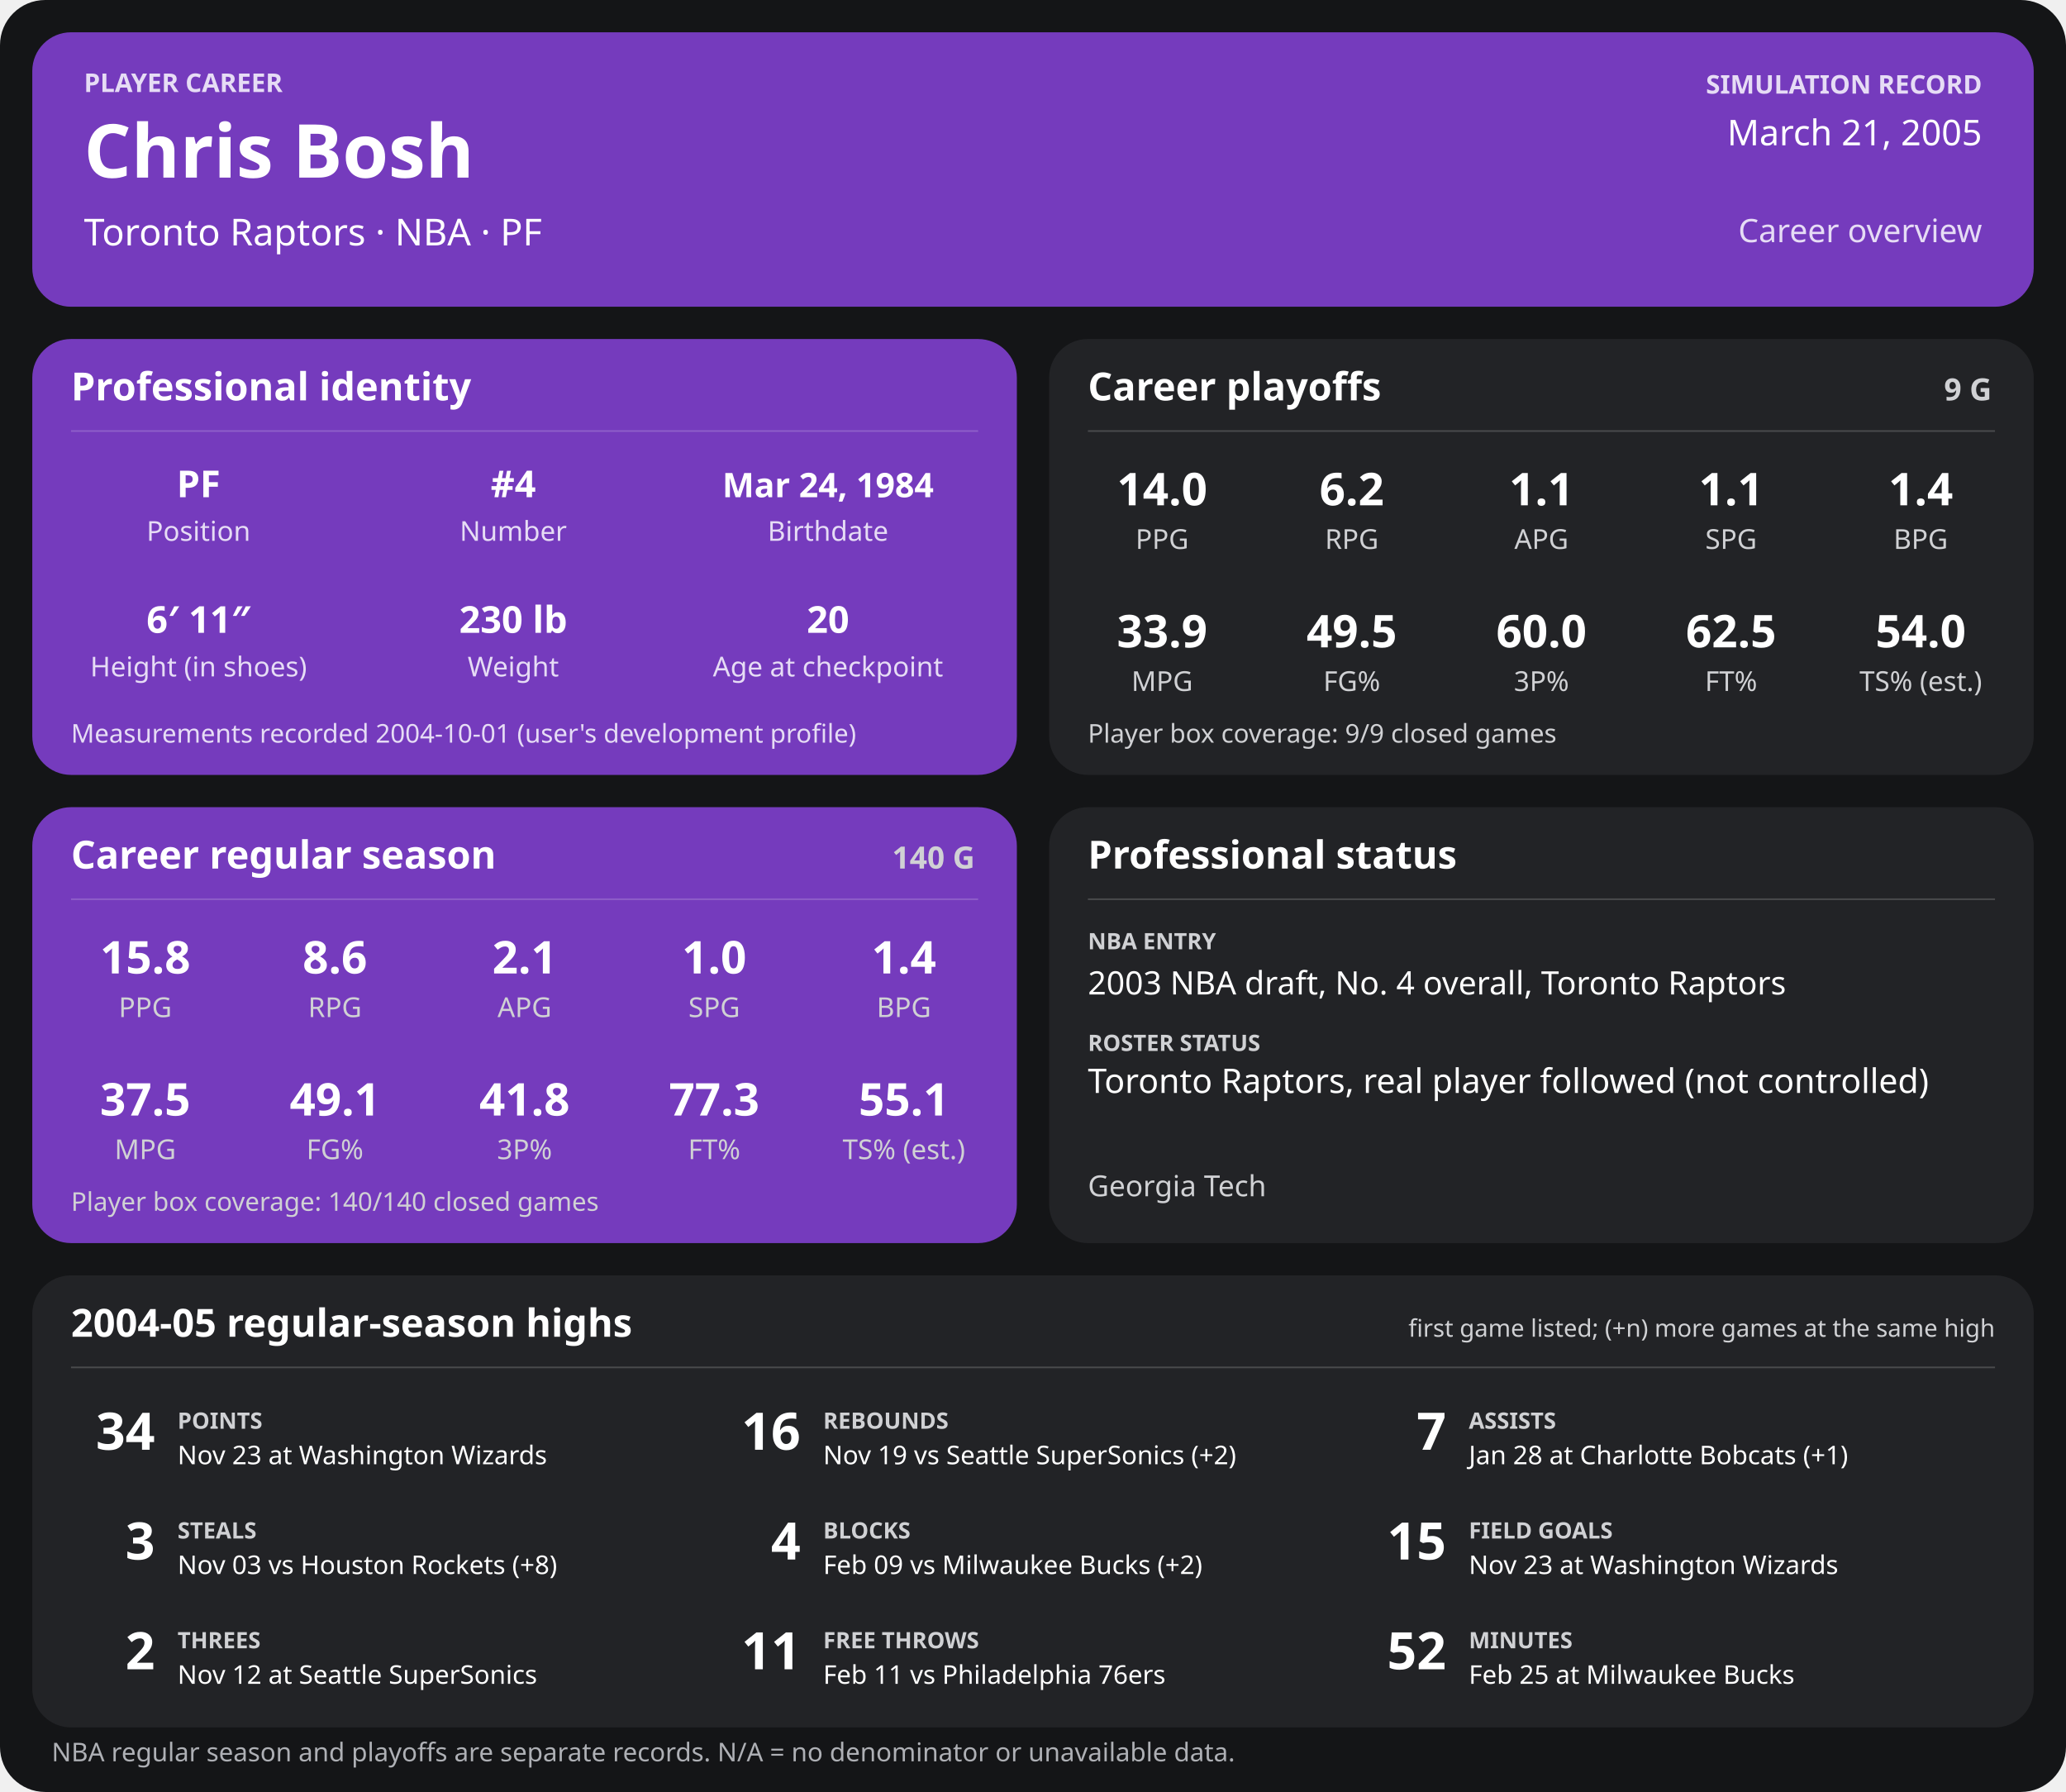
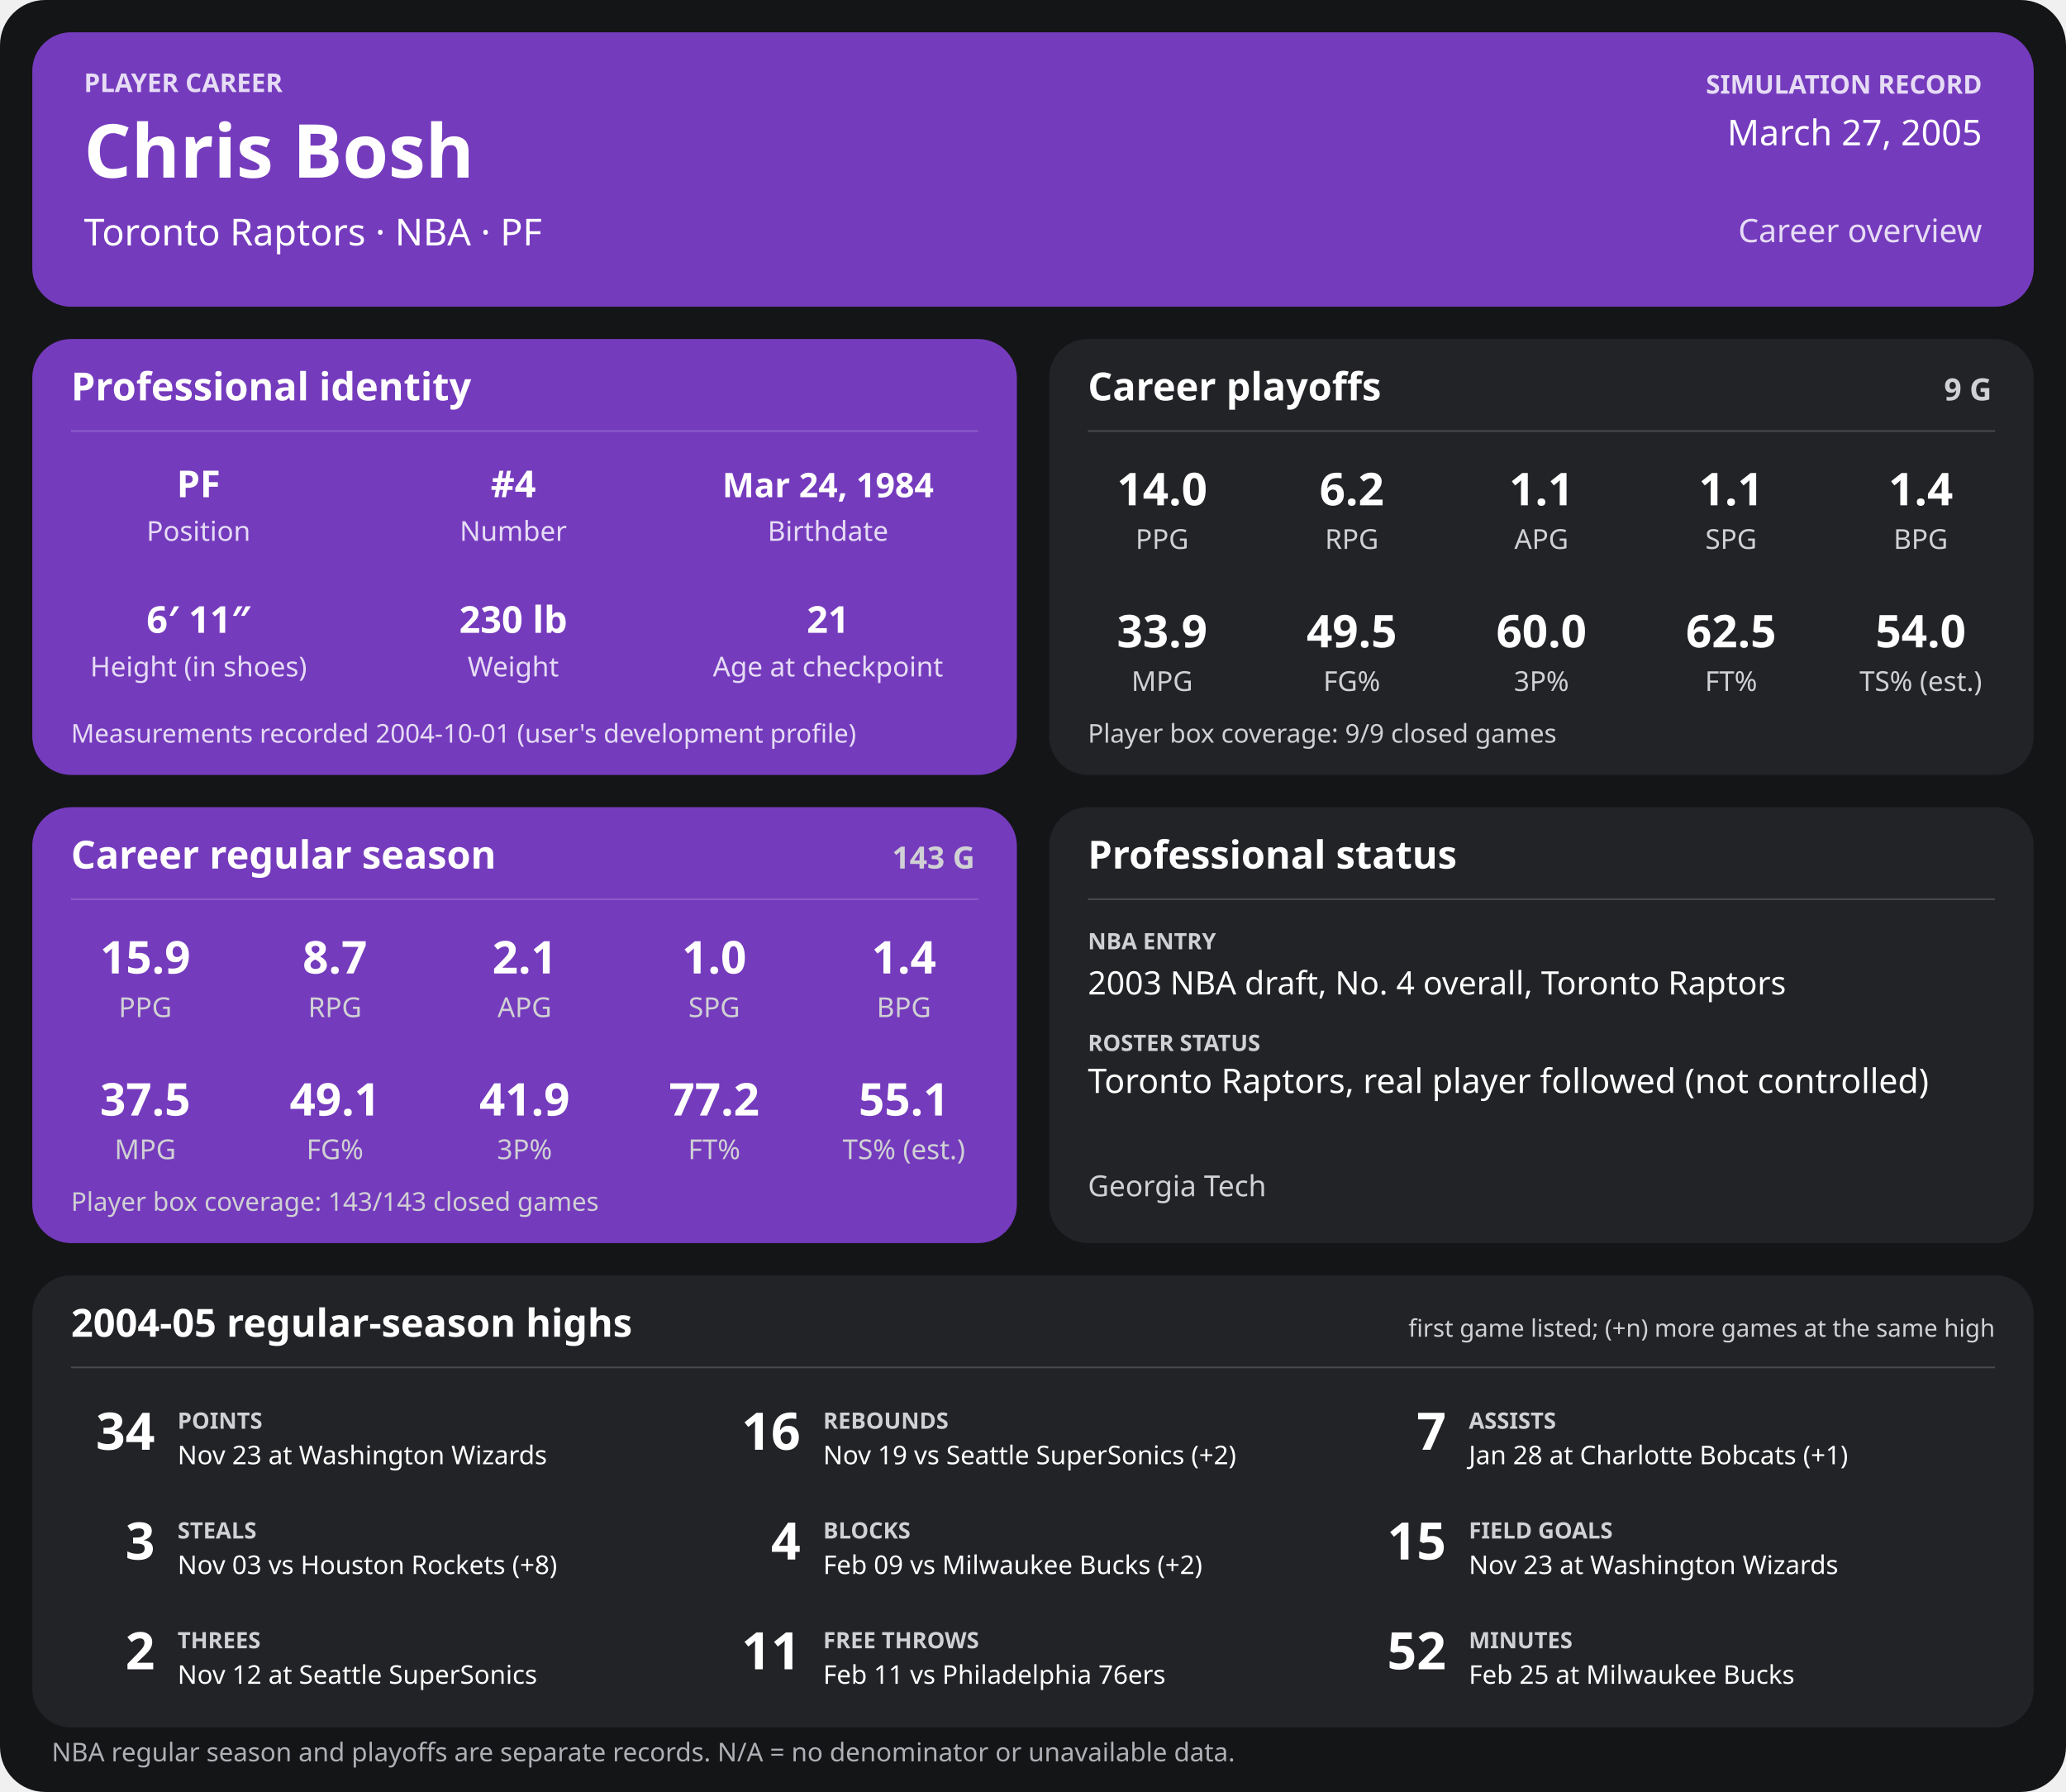
<svg xmlns="http://www.w3.org/2000/svg" width="1280" height="1110" viewBox="0 0 1280 1110" role="img" aria-labelledby="title desc">
  <rect width="1280" height="1110" rx="28" fill="#141517" />
  <g>
    <rect x="20" y="20" width="1240" height="170" rx="24" fill="#753bbd" />
    <text x="52" y="57" font-family="sans-serif" fill="#e6dcf5" font-size="16" font-weight="700" text-anchor="start">PLAYER CAREER</text>
    <text x="52" y="110" font-family="sans-serif" fill="#ffffff" font-size="46" font-weight="700" text-anchor="start">Chris Bosh</text>
    <text x="52" y="152" font-family="sans-serif" fill="#ffffff" font-size="23" font-weight="400" text-anchor="start">Toronto Raptors  ·  NBA  ·  PF</text>
    <text x="1228" y="58" font-family="sans-serif" fill="#e6dcf5" font-size="16" font-weight="700" text-anchor="end">SIMULATION RECORD</text>
-     <text x="1228" y="90" font-family="sans-serif" fill="#ffffff" font-size="22" font-weight="500" text-anchor="end">March 21, 2005</text>
+     <text x="1228" y="90" font-family="sans-serif" fill="#ffffff" font-size="22" font-weight="500" text-anchor="end">March 27, 2005</text>
    <text x="1228" y="150" font-family="sans-serif" fill="#e6dcf5" font-size="20" font-weight="500" text-anchor="end">Career overview</text>
    <rect x="20" y="210" width="610" height="270" rx="24" fill="#753bbd" />
    <text x="44" y="248" font-family="sans-serif" fill="#ffffff" font-size="24" font-weight="700" text-anchor="start">Professional identity</text>
    <line x1="44" y1="267" x2="606" y2="267" stroke="#ffffff" stroke-opacity="0.18" />
    <text x="123" y="308" font-family="sans-serif" fill="#ffffff" font-size="23" font-weight="600" text-anchor="middle">PF</text>
    <text x="123" y="335" font-family="sans-serif" fill="#e6dcf5" font-size="17" font-weight="400" text-anchor="middle">Position</text>
    <text x="318" y="308" font-family="sans-serif" fill="#ffffff" font-size="23" font-weight="600" text-anchor="middle">#4</text>
    <text x="318" y="335" font-family="sans-serif" fill="#e6dcf5" font-size="17" font-weight="400" text-anchor="middle">Number</text>
    <text x="513" y="308" font-family="sans-serif" fill="#ffffff" font-size="21" font-weight="600" text-anchor="middle">Mar 24, 1984</text>
    <text x="513" y="335" font-family="sans-serif" fill="#e6dcf5" font-size="17" font-weight="400" text-anchor="middle">Birthdate</text>
    <text x="123" y="392" font-family="sans-serif" fill="#ffffff" font-size="23" font-weight="600" text-anchor="middle">6′ 11″</text>
    <text x="123" y="419" font-family="sans-serif" fill="#e6dcf5" font-size="17" font-weight="400" text-anchor="middle">Height (in shoes)</text>
    <text x="318" y="392" font-family="sans-serif" fill="#ffffff" font-size="23" font-weight="600" text-anchor="middle">230 lb</text>
    <text x="318" y="419" font-family="sans-serif" fill="#e6dcf5" font-size="17" font-weight="400" text-anchor="middle">Weight</text>
-     <text x="513" y="392" font-family="sans-serif" fill="#ffffff" font-size="23" font-weight="600" text-anchor="middle">20</text>
+     <text x="513" y="392" font-family="sans-serif" fill="#ffffff" font-size="23" font-weight="600" text-anchor="middle">21</text>
    <text x="513" y="419" font-family="sans-serif" fill="#e6dcf5" font-size="17" font-weight="400" text-anchor="middle">Age at checkpoint</text>
    <text x="44" y="460" font-family="sans-serif" fill="#e6dcf5" font-size="16" font-weight="400" text-anchor="start">Measurements recorded 2004-10-01 (user's development profile)</text>
    <rect x="650" y="210" width="610" height="270" rx="24" fill="#222326" />
    <text x="674" y="248" font-family="sans-serif" fill="#ffffff" font-size="24" font-weight="700" text-anchor="start">Career playoffs</text>
    <text x="1234" y="248" font-family="sans-serif" fill="#d0d1d4" font-size="19" font-weight="700" text-anchor="end">9 G</text>
    <line x1="674" y1="267" x2="1236" y2="267" stroke="#ffffff" stroke-opacity="0.18" />
    <text x="720.0" y="313" font-family="sans-serif" fill="#ffffff" font-size="28" font-weight="600" text-anchor="middle">14.0</text>
    <text x="720.0" y="340" font-family="sans-serif" fill="#d0d1d4" font-size="17" font-weight="400" text-anchor="middle">PPG</text>
    <text x="837.5" y="313" font-family="sans-serif" fill="#ffffff" font-size="28" font-weight="600" text-anchor="middle">6.2</text>
    <text x="837.5" y="340" font-family="sans-serif" fill="#d0d1d4" font-size="17" font-weight="400" text-anchor="middle">RPG</text>
    <text x="955.0" y="313" font-family="sans-serif" fill="#ffffff" font-size="28" font-weight="600" text-anchor="middle">1.1</text>
    <text x="955.0" y="340" font-family="sans-serif" fill="#d0d1d4" font-size="17" font-weight="400" text-anchor="middle">APG</text>
    <text x="1072.5" y="313" font-family="sans-serif" fill="#ffffff" font-size="28" font-weight="600" text-anchor="middle">1.1</text>
    <text x="1072.5" y="340" font-family="sans-serif" fill="#d0d1d4" font-size="17" font-weight="400" text-anchor="middle">SPG</text>
    <text x="1190.0" y="313" font-family="sans-serif" fill="#ffffff" font-size="28" font-weight="600" text-anchor="middle">1.4</text>
    <text x="1190.0" y="340" font-family="sans-serif" fill="#d0d1d4" font-size="17" font-weight="400" text-anchor="middle">BPG</text>
    <text x="720.0" y="401" font-family="sans-serif" fill="#ffffff" font-size="28" font-weight="600" text-anchor="middle">33.9</text>
    <text x="720.0" y="428" font-family="sans-serif" fill="#d0d1d4" font-size="17" font-weight="400" text-anchor="middle">MPG</text>
    <text x="837.5" y="401" font-family="sans-serif" fill="#ffffff" font-size="28" font-weight="600" text-anchor="middle">49.5</text>
    <text x="837.5" y="428" font-family="sans-serif" fill="#d0d1d4" font-size="17" font-weight="400" text-anchor="middle">FG%</text>
    <text x="955.0" y="401" font-family="sans-serif" fill="#ffffff" font-size="28" font-weight="600" text-anchor="middle">60.0</text>
    <text x="955.0" y="428" font-family="sans-serif" fill="#d0d1d4" font-size="17" font-weight="400" text-anchor="middle">3P%</text>
    <text x="1072.5" y="401" font-family="sans-serif" fill="#ffffff" font-size="28" font-weight="600" text-anchor="middle">62.5</text>
    <text x="1072.5" y="428" font-family="sans-serif" fill="#d0d1d4" font-size="17" font-weight="400" text-anchor="middle">FT%</text>
    <text x="1190.0" y="401" font-family="sans-serif" fill="#ffffff" font-size="28" font-weight="600" text-anchor="middle">54.0</text>
    <text x="1190.0" y="428" font-family="sans-serif" fill="#d0d1d4" font-size="17" font-weight="400" text-anchor="middle">TS% (est.)</text>
    <text x="674" y="460" font-family="sans-serif" fill="#d0d1d4" font-size="16" font-weight="400" text-anchor="start">Player box coverage: 9/9 closed games</text>
    <rect x="20" y="500" width="610" height="270" rx="24" fill="#753bbd" />
    <text x="44" y="538" font-family="sans-serif" fill="#ffffff" font-size="24" font-weight="700" text-anchor="start">Career regular season</text>
-     <text x="604" y="538" font-family="sans-serif" fill="#d0d1d4" font-size="19" font-weight="700" text-anchor="end">140 G</text>
+     <text x="604" y="538" font-family="sans-serif" fill="#d0d1d4" font-size="19" font-weight="700" text-anchor="end">143 G</text>
    <line x1="44" y1="557" x2="606" y2="557" stroke="#ffffff" stroke-opacity="0.18" />
-     <text x="90.0" y="603" font-family="sans-serif" fill="#ffffff" font-size="28" font-weight="600" text-anchor="middle">15.8</text>
+     <text x="90.0" y="603" font-family="sans-serif" fill="#ffffff" font-size="28" font-weight="600" text-anchor="middle">15.9</text>
    <text x="90.0" y="630" font-family="sans-serif" fill="#d0d1d4" font-size="17" font-weight="400" text-anchor="middle">PPG</text>
-     <text x="207.5" y="603" font-family="sans-serif" fill="#ffffff" font-size="28" font-weight="600" text-anchor="middle">8.6</text>
+     <text x="207.5" y="603" font-family="sans-serif" fill="#ffffff" font-size="28" font-weight="600" text-anchor="middle">8.7</text>
    <text x="207.5" y="630" font-family="sans-serif" fill="#d0d1d4" font-size="17" font-weight="400" text-anchor="middle">RPG</text>
    <text x="325.0" y="603" font-family="sans-serif" fill="#ffffff" font-size="28" font-weight="600" text-anchor="middle">2.1</text>
    <text x="325.0" y="630" font-family="sans-serif" fill="#d0d1d4" font-size="17" font-weight="400" text-anchor="middle">APG</text>
    <text x="442.5" y="603" font-family="sans-serif" fill="#ffffff" font-size="28" font-weight="600" text-anchor="middle">1.0</text>
    <text x="442.5" y="630" font-family="sans-serif" fill="#d0d1d4" font-size="17" font-weight="400" text-anchor="middle">SPG</text>
    <text x="560.0" y="603" font-family="sans-serif" fill="#ffffff" font-size="28" font-weight="600" text-anchor="middle">1.4</text>
    <text x="560.0" y="630" font-family="sans-serif" fill="#d0d1d4" font-size="17" font-weight="400" text-anchor="middle">BPG</text>
    <text x="90.0" y="691" font-family="sans-serif" fill="#ffffff" font-size="28" font-weight="600" text-anchor="middle">37.5</text>
    <text x="90.0" y="718" font-family="sans-serif" fill="#d0d1d4" font-size="17" font-weight="400" text-anchor="middle">MPG</text>
    <text x="207.5" y="691" font-family="sans-serif" fill="#ffffff" font-size="28" font-weight="600" text-anchor="middle">49.1</text>
    <text x="207.5" y="718" font-family="sans-serif" fill="#d0d1d4" font-size="17" font-weight="400" text-anchor="middle">FG%</text>
-     <text x="325.0" y="691" font-family="sans-serif" fill="#ffffff" font-size="28" font-weight="600" text-anchor="middle">41.8</text>
+     <text x="325.0" y="691" font-family="sans-serif" fill="#ffffff" font-size="28" font-weight="600" text-anchor="middle">41.9</text>
    <text x="325.0" y="718" font-family="sans-serif" fill="#d0d1d4" font-size="17" font-weight="400" text-anchor="middle">3P%</text>
-     <text x="442.5" y="691" font-family="sans-serif" fill="#ffffff" font-size="28" font-weight="600" text-anchor="middle">77.3</text>
+     <text x="442.5" y="691" font-family="sans-serif" fill="#ffffff" font-size="28" font-weight="600" text-anchor="middle">77.2</text>
    <text x="442.5" y="718" font-family="sans-serif" fill="#d0d1d4" font-size="17" font-weight="400" text-anchor="middle">FT%</text>
    <text x="560.0" y="691" font-family="sans-serif" fill="#ffffff" font-size="28" font-weight="600" text-anchor="middle">55.1</text>
    <text x="560.0" y="718" font-family="sans-serif" fill="#d0d1d4" font-size="17" font-weight="400" text-anchor="middle">TS% (est.)</text>
-     <text x="44" y="750" font-family="sans-serif" fill="#d0d1d4" font-size="16" font-weight="400" text-anchor="start">Player box coverage: 140/140 closed games</text>
+     <text x="44" y="750" font-family="sans-serif" fill="#d0d1d4" font-size="16" font-weight="400" text-anchor="start">Player box coverage: 143/143 closed games</text>
    <rect x="650" y="500" width="610" height="270" rx="24" fill="#222326" />
    <text x="674" y="538" font-family="sans-serif" fill="#ffffff" font-size="24" font-weight="700" text-anchor="start">Professional status</text>
    <line x1="674" y1="557" x2="1236" y2="557" stroke="#ffffff" stroke-opacity="0.18" />
    <text x="674" y="588" font-family="sans-serif" fill="#d0d1d4" font-size="14" font-weight="700" text-anchor="start">NBA ENTRY</text>
    <text x="674" y="616" font-family="sans-serif" fill="#ffffff" font-size="20" font-weight="500" text-anchor="start">2003 NBA draft, No. 4 overall, Toronto Raptors</text>
    <text x="674" y="651" font-family="sans-serif" fill="#d0d1d4" font-size="14" font-weight="700" text-anchor="start">ROSTER STATUS</text>
    <text x="674" y="677" font-family="sans-serif" fill="#ffffff" font-size="21" font-weight="500" text-anchor="start">Toronto Raptors, real player followed (not controlled)</text>
    <text x="674" y="741" font-family="sans-serif" fill="#d0d1d4" font-size="18" font-weight="400" text-anchor="start">Georgia Tech</text>
    <rect x="20" y="790" width="1240" height="280" rx="24" fill="#222326" />
    <text x="44" y="828" font-family="sans-serif" fill="#ffffff" font-size="24" font-weight="700" text-anchor="start">2004-05 regular-season highs</text>
    <text x="1236" y="828" font-family="sans-serif" fill="#d0d1d4" font-size="15" font-weight="400" text-anchor="end">first game listed; (+n) more games at the same high</text>
    <line x1="44" y1="847" x2="1236" y2="847" stroke="#ffffff" stroke-opacity="0.18" />
    <text x="96" y="898" font-family="sans-serif" fill="#ffffff" font-size="32" font-weight="700" text-anchor="end">34</text>
    <text x="110" y="885" font-family="sans-serif" fill="#d0d1d4" font-size="14" font-weight="700" text-anchor="start">POINTS</text>
    <text x="110" y="907" font-family="sans-serif" fill="#ffffff" font-size="16" font-weight="400" text-anchor="start">Nov 23 at Washington Wizards</text>
    <text x="496" y="898" font-family="sans-serif" fill="#ffffff" font-size="32" font-weight="700" text-anchor="end">16</text>
    <text x="510" y="885" font-family="sans-serif" fill="#d0d1d4" font-size="14" font-weight="700" text-anchor="start">REBOUNDS</text>
    <text x="510" y="907" font-family="sans-serif" fill="#ffffff" font-size="16" font-weight="400" text-anchor="start">Nov 19 vs Seattle SuperSonics (+2)</text>
    <text x="896" y="898" font-family="sans-serif" fill="#ffffff" font-size="32" font-weight="700" text-anchor="end">7</text>
    <text x="910" y="885" font-family="sans-serif" fill="#d0d1d4" font-size="14" font-weight="700" text-anchor="start">ASSISTS</text>
    <text x="910" y="907" font-family="sans-serif" fill="#ffffff" font-size="16" font-weight="400" text-anchor="start">Jan 28 at Charlotte Bobcats (+1)</text>
    <text x="96" y="966" font-family="sans-serif" fill="#ffffff" font-size="32" font-weight="700" text-anchor="end">3</text>
    <text x="110" y="953" font-family="sans-serif" fill="#d0d1d4" font-size="14" font-weight="700" text-anchor="start">STEALS</text>
    <text x="110" y="975" font-family="sans-serif" fill="#ffffff" font-size="16" font-weight="400" text-anchor="start">Nov 03 vs Houston Rockets (+8)</text>
    <text x="496" y="966" font-family="sans-serif" fill="#ffffff" font-size="32" font-weight="700" text-anchor="end">4</text>
    <text x="510" y="953" font-family="sans-serif" fill="#d0d1d4" font-size="14" font-weight="700" text-anchor="start">BLOCKS</text>
    <text x="510" y="975" font-family="sans-serif" fill="#ffffff" font-size="16" font-weight="400" text-anchor="start">Feb 09 vs Milwaukee Bucks (+2)</text>
    <text x="896" y="966" font-family="sans-serif" fill="#ffffff" font-size="32" font-weight="700" text-anchor="end">15</text>
    <text x="910" y="953" font-family="sans-serif" fill="#d0d1d4" font-size="14" font-weight="700" text-anchor="start">FIELD GOALS</text>
    <text x="910" y="975" font-family="sans-serif" fill="#ffffff" font-size="16" font-weight="400" text-anchor="start">Nov 23 at Washington Wizards</text>
    <text x="96" y="1034" font-family="sans-serif" fill="#ffffff" font-size="32" font-weight="700" text-anchor="end">2</text>
    <text x="110" y="1021" font-family="sans-serif" fill="#d0d1d4" font-size="14" font-weight="700" text-anchor="start">THREES</text>
    <text x="110" y="1043" font-family="sans-serif" fill="#ffffff" font-size="16" font-weight="400" text-anchor="start">Nov 12 at Seattle SuperSonics</text>
    <text x="496" y="1034" font-family="sans-serif" fill="#ffffff" font-size="32" font-weight="700" text-anchor="end">11</text>
    <text x="510" y="1021" font-family="sans-serif" fill="#d0d1d4" font-size="14" font-weight="700" text-anchor="start">FREE THROWS</text>
    <text x="510" y="1043" font-family="sans-serif" fill="#ffffff" font-size="16" font-weight="400" text-anchor="start">Feb 11 vs Philadelphia 76ers</text>
    <text x="896" y="1034" font-family="sans-serif" fill="#ffffff" font-size="32" font-weight="700" text-anchor="end">52</text>
    <text x="910" y="1021" font-family="sans-serif" fill="#d0d1d4" font-size="14" font-weight="700" text-anchor="start">MINUTES</text>
    <text x="910" y="1043" font-family="sans-serif" fill="#ffffff" font-size="16" font-weight="400" text-anchor="start">Feb 25 at Milwaukee Bucks</text>
    <text x="32" y="1091" font-family="sans-serif" fill="#aeb0b5" font-size="16" font-weight="400" text-anchor="start">NBA regular season and playoffs are separate records. N/A = no denominator or unavailable data.</text>
  </g>
</svg>
